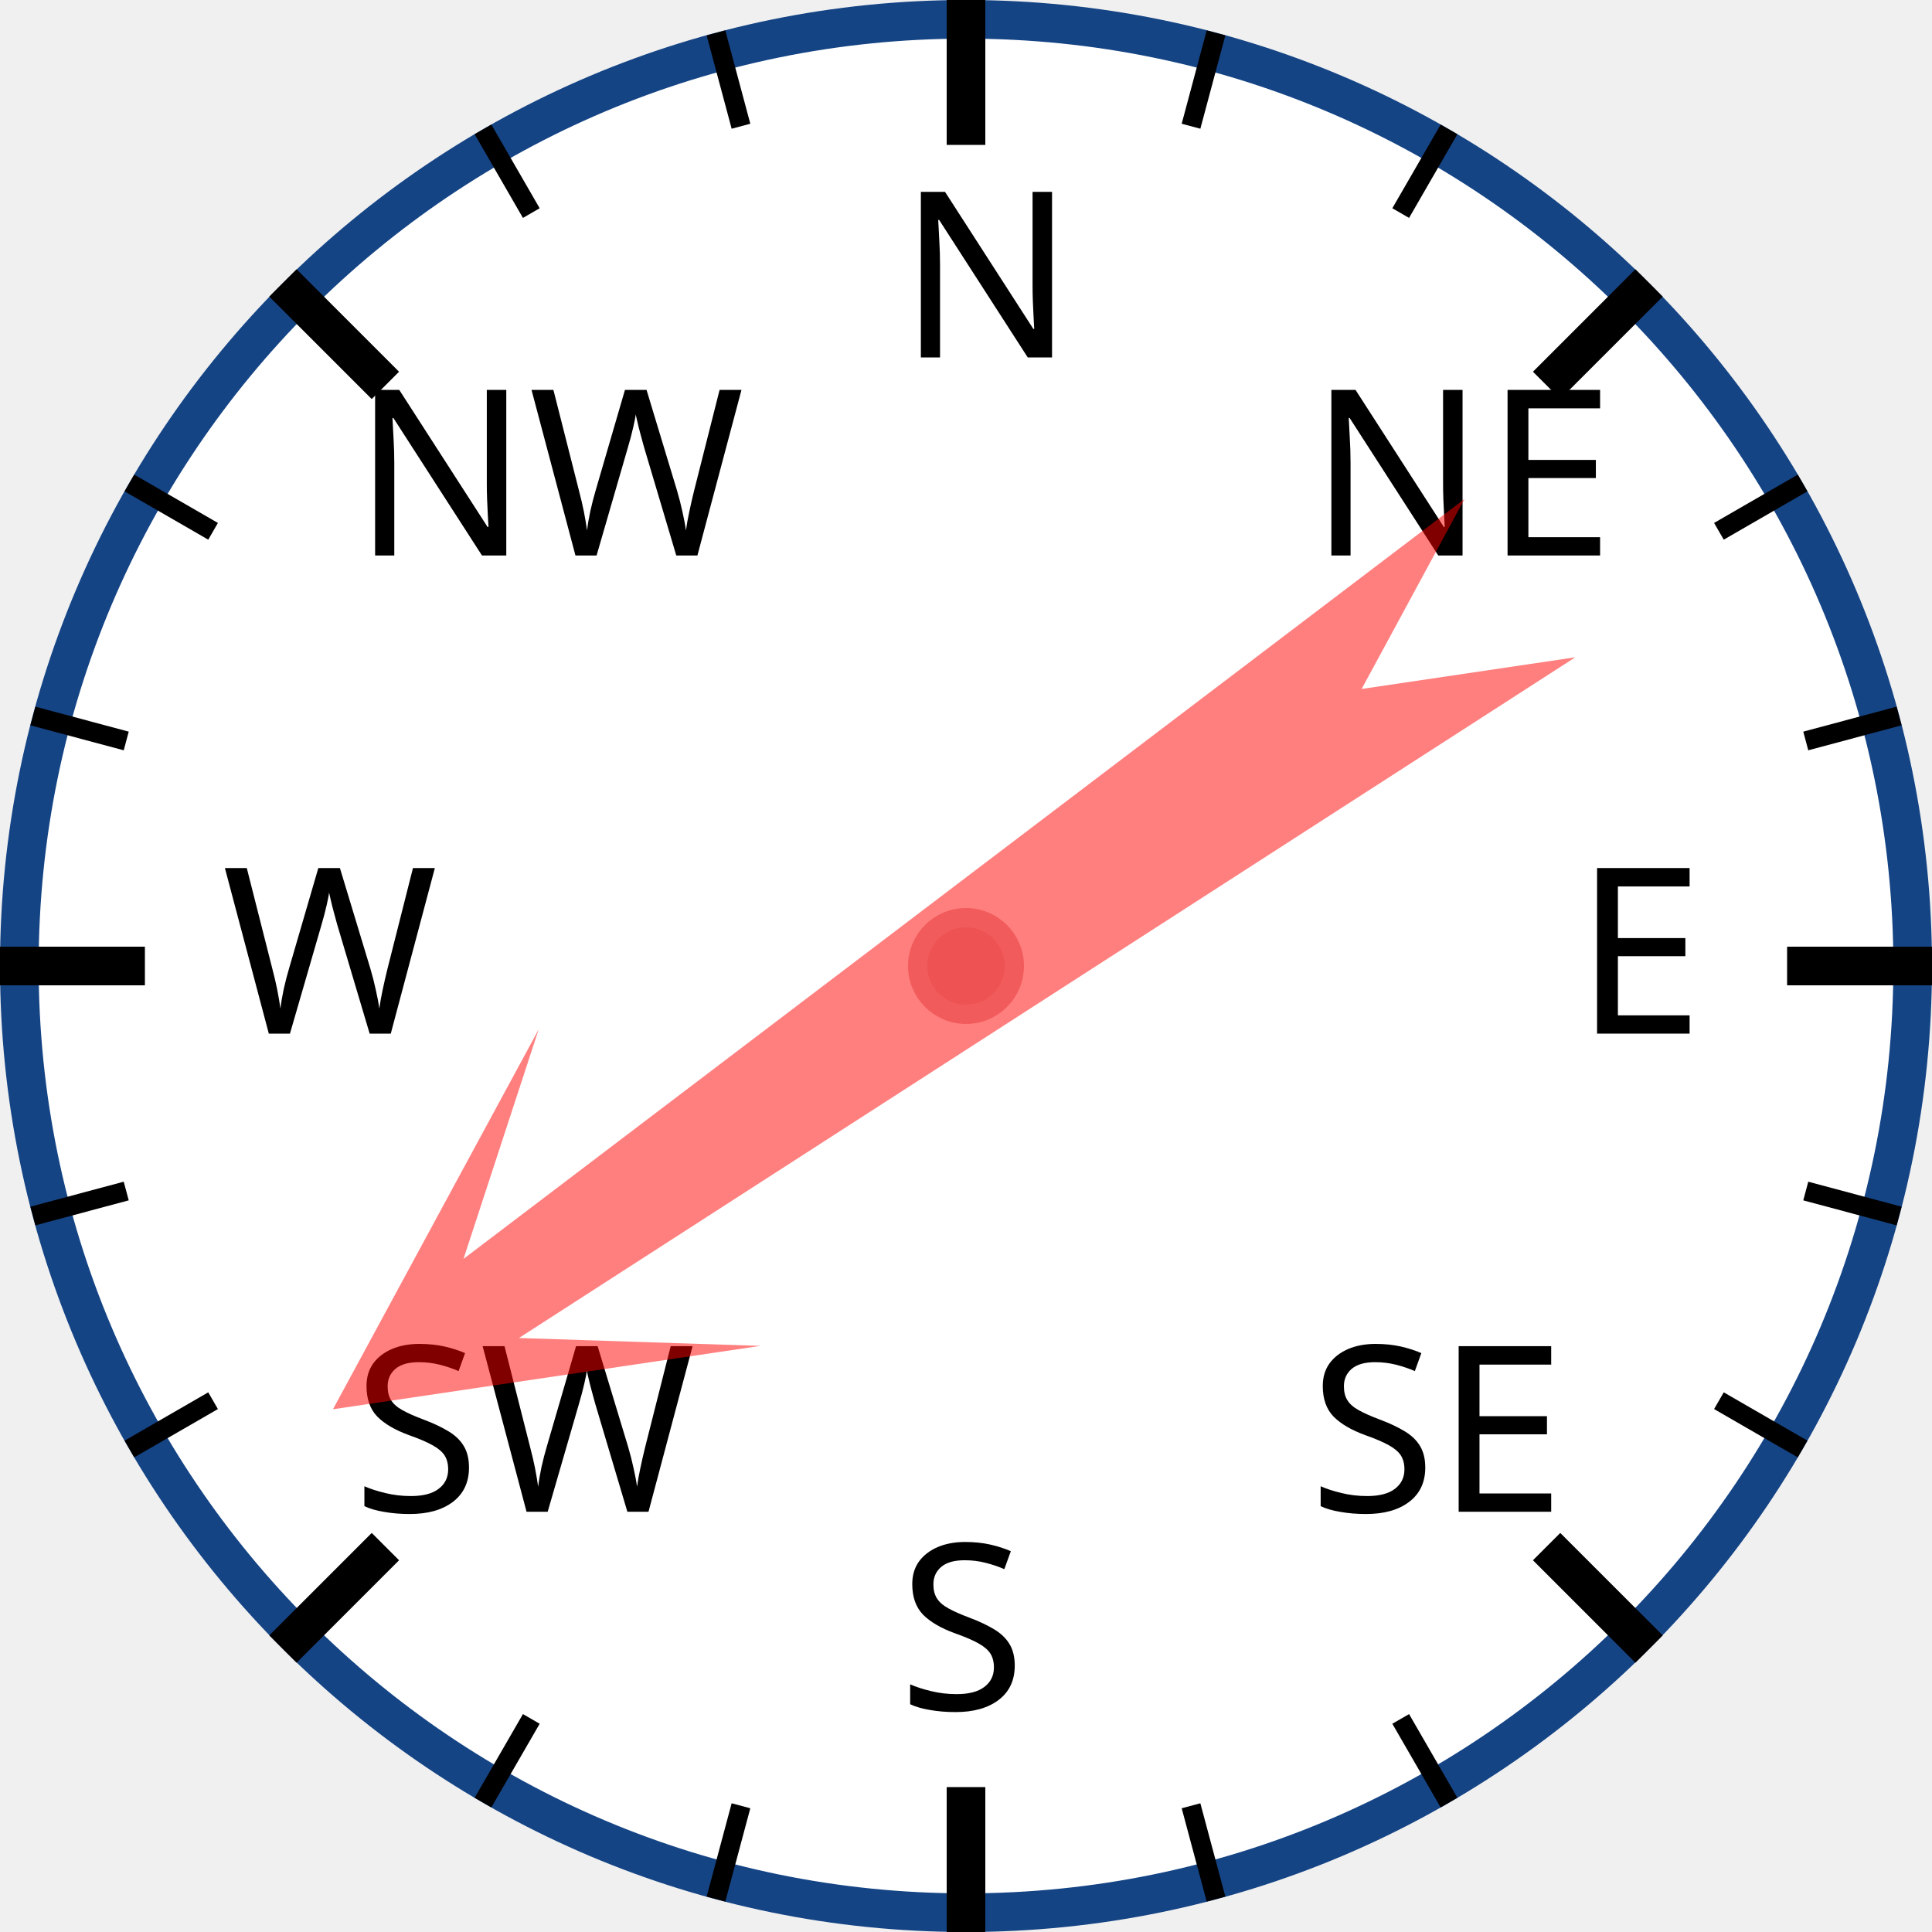
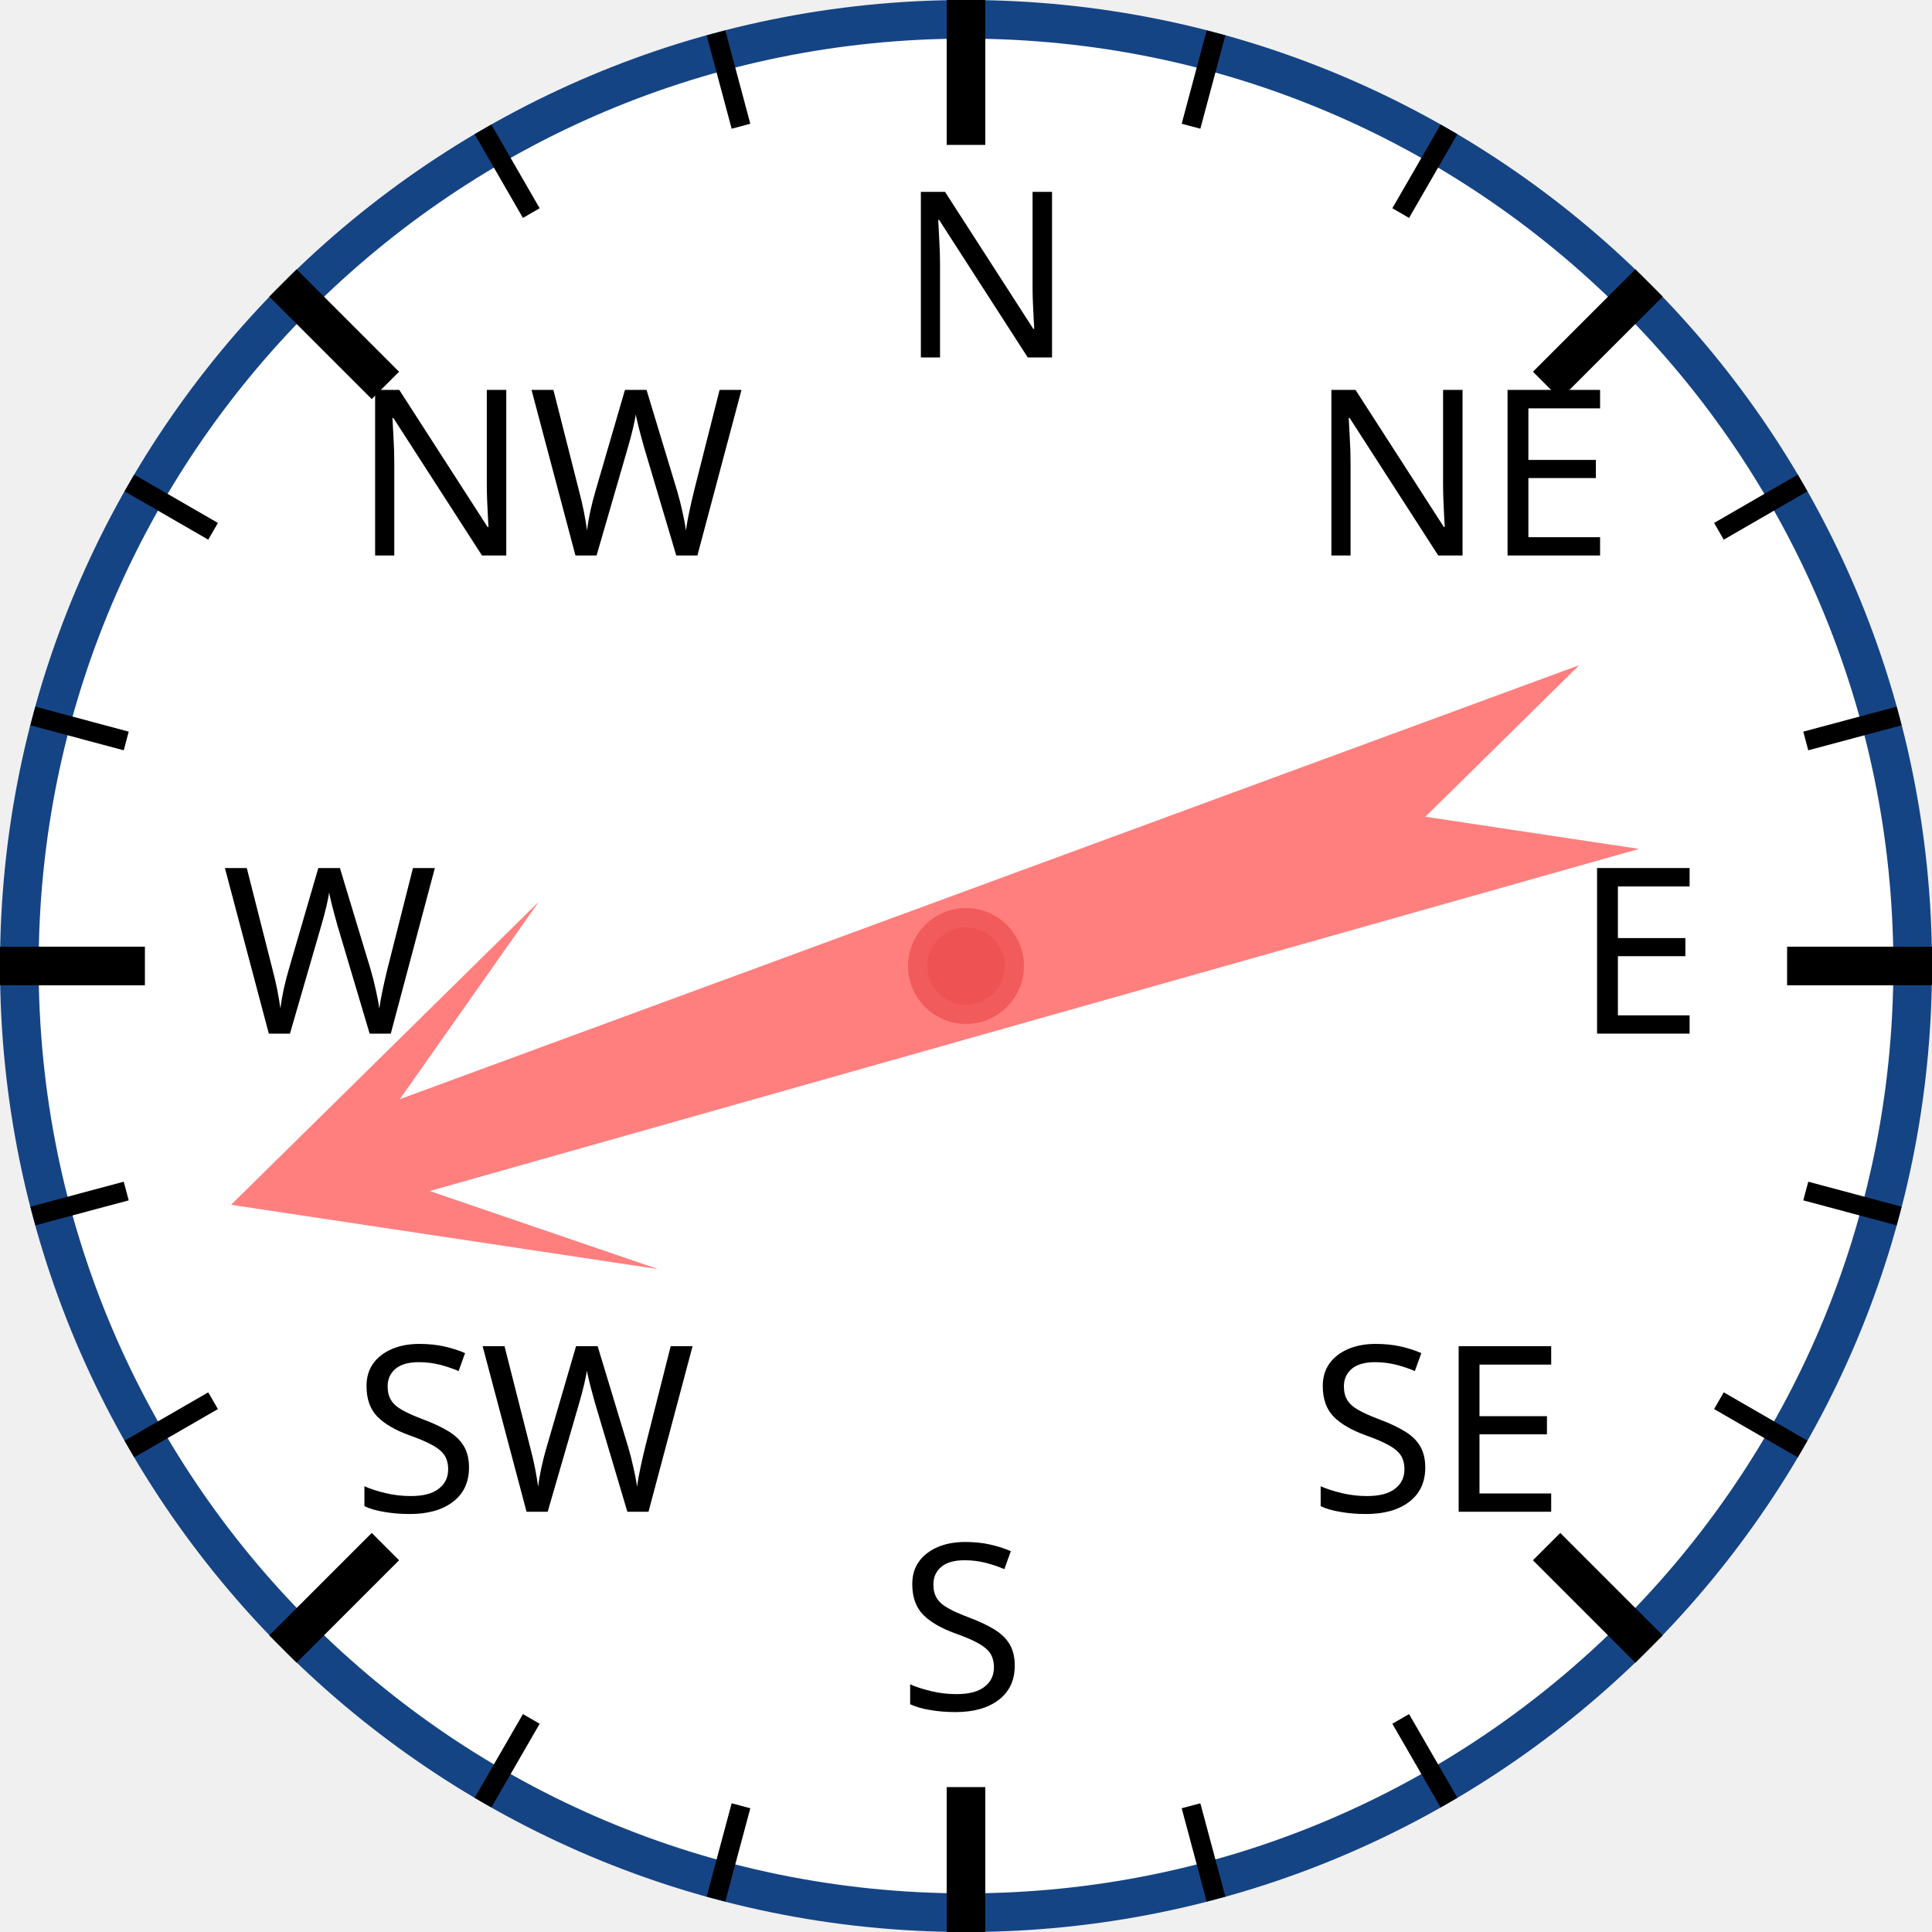
<svg xmlns="http://www.w3.org/2000/svg" width="120px" height="120px" viewBox="0 0 200 200">
  <circle cx="100" cy="100" r="98" style="fill: white; stroke: #154485; stroke-width: 4;" />
  <text x="93.0" y="37.0" style="font-family: sans-serif; font-size: 18pt;">N</text>
  <line x1="100.0" y1="0.0" x2="100.0" y2="15.0" style="stroke: black; stroke-width: 4;" />
  <line x1="74.118" y1="3.407" x2="76.706" y2="13.067" style="stroke: black; stroke-width: 2;" />
  <line x1="50" y1="13.397" x2="55" y2="22.058" style="stroke: black; stroke-width: 2;" />
  <text x="36.503" y="57.503" style="font-family: sans-serif; font-size: 18pt;">NW</text>
  <line x1="29.289" y1="29.289" x2="39.896" y2="39.896" style="stroke: black; stroke-width: 4;" />
  <line x1="13.397" y1="50" x2="22.058" y2="55" style="stroke: black; stroke-width: 2;" />
  <line x1="3.407" y1="74.118" x2="13.067" y2="76.706" style="stroke: black; stroke-width: 2;" />
  <text x="23.0" y="107.0" style="font-family: sans-serif; font-size: 18pt;">W</text>
  <line x1="0.0" y1="100.0" x2="15.0" y2="100.0" style="stroke: black; stroke-width: 4;" />
  <line x1="3.407" y1="125.882" x2="13.067" y2="123.294" style="stroke: black; stroke-width: 2;" />
  <line x1="13.397" y1="150" x2="22.058" y2="145" style="stroke: black; stroke-width: 2;" />
  <text x="36.503" y="156.497" style="font-family: sans-serif; font-size: 18pt;">SW</text>
  <line x1="29.289" y1="170.711" x2="39.896" y2="160.104" style="stroke: black; stroke-width: 4;" />
  <line x1="50" y1="186.603" x2="55" y2="177.942" style="stroke: black; stroke-width: 2;" />
  <line x1="74.118" y1="196.593" x2="76.706" y2="186.933" style="stroke: black; stroke-width: 2;" />
  <text x="93" y="177.0" style="font-family: sans-serif; font-size: 18pt;">S</text>
  <line x1="100" y1="200.0" x2="100" y2="185.0" style="stroke: black; stroke-width: 4;" />
  <line x1="125.882" y1="196.593" x2="123.294" y2="186.933" style="stroke: black; stroke-width: 2;" />
  <line x1="150.0" y1="186.603" x2="145.0" y2="177.942" style="stroke: black; stroke-width: 2;" />
  <text x="135.497" y="156.497" style="font-family: sans-serif; font-size: 18pt;">SE</text>
  <line x1="170.711" y1="170.711" x2="160.104" y2="160.104" style="stroke: black; stroke-width: 4;" />
  <line x1="186.603" y1="150" x2="177.942" y2="145" style="stroke: black; stroke-width: 2;" />
  <line x1="196.593" y1="125.882" x2="186.933" y2="123.294" style="stroke: black; stroke-width: 2;" />
  <text x="163.0" y="107" style="font-family: sans-serif; font-size: 18pt;">E</text>
  <line x1="200.0" y1="100" x2="185.0" y2="100" style="stroke: black; stroke-width: 4;" />
  <line x1="196.593" y1="74.118" x2="186.933" y2="76.706" style="stroke: black; stroke-width: 2;" />
  <line x1="186.603" y1="50" x2="177.942" y2="55" style="stroke: black; stroke-width: 2;" />
  <text x="135.497" y="57.503" style="font-family: sans-serif; font-size: 18pt;">NE</text>
  <line x1="170.711" y1="29.289" x2="160.104" y2="39.896" style="stroke: black; stroke-width: 4;" />
  <line x1="150" y1="13.397" x2="145" y2="22.058" style="stroke: black; stroke-width: 2;" />
  <line x1="125.882" y1="3.407" x2="123.294" y2="13.067" style="stroke: black; stroke-width: 2;" />
-   <polygon points="100 20 120 60 105 40 110 170 100 150 90 170 95 40 80 60" style="fill: red; fill-opacity: 0.5;" transform="rotate(235,100,100)" />
+   <polygon points="100 20 120 60 105 40 110 170 100 150 90 170 95 40 80 60" style="fill: red; fill-opacity: 0.5;" transform="rotate(252,100,100)" />
  <circle cx="100" cy="100" r="5" style="fill: #EE5252; stroke: #F25B5B; stroke-width: 2;" />
</svg>
